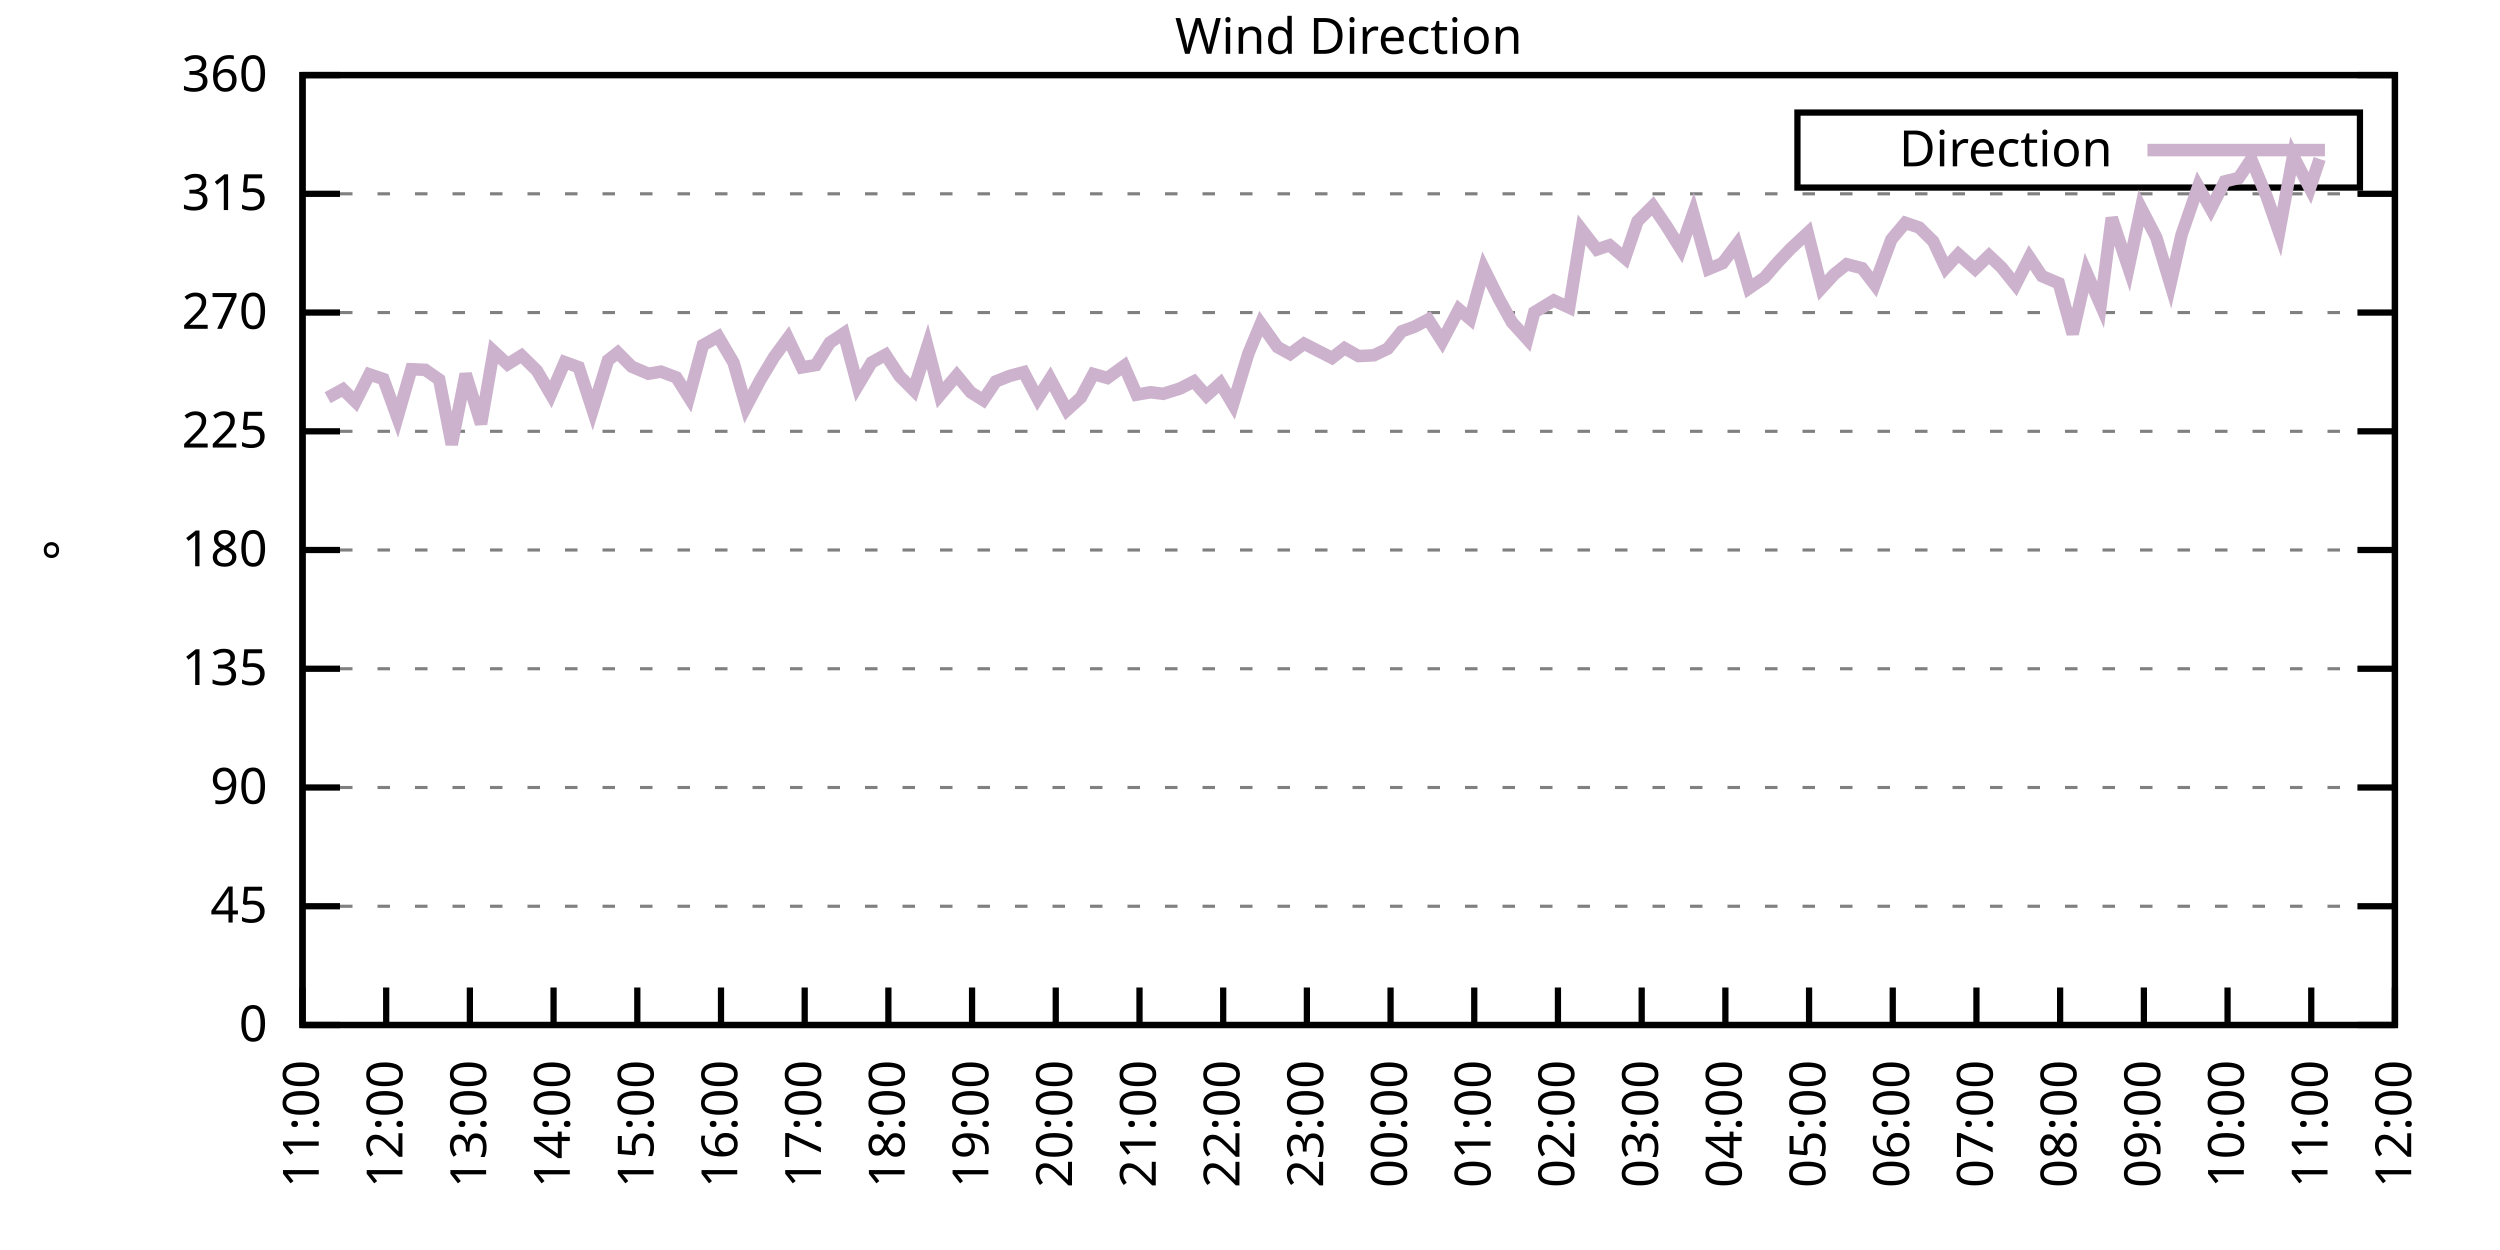
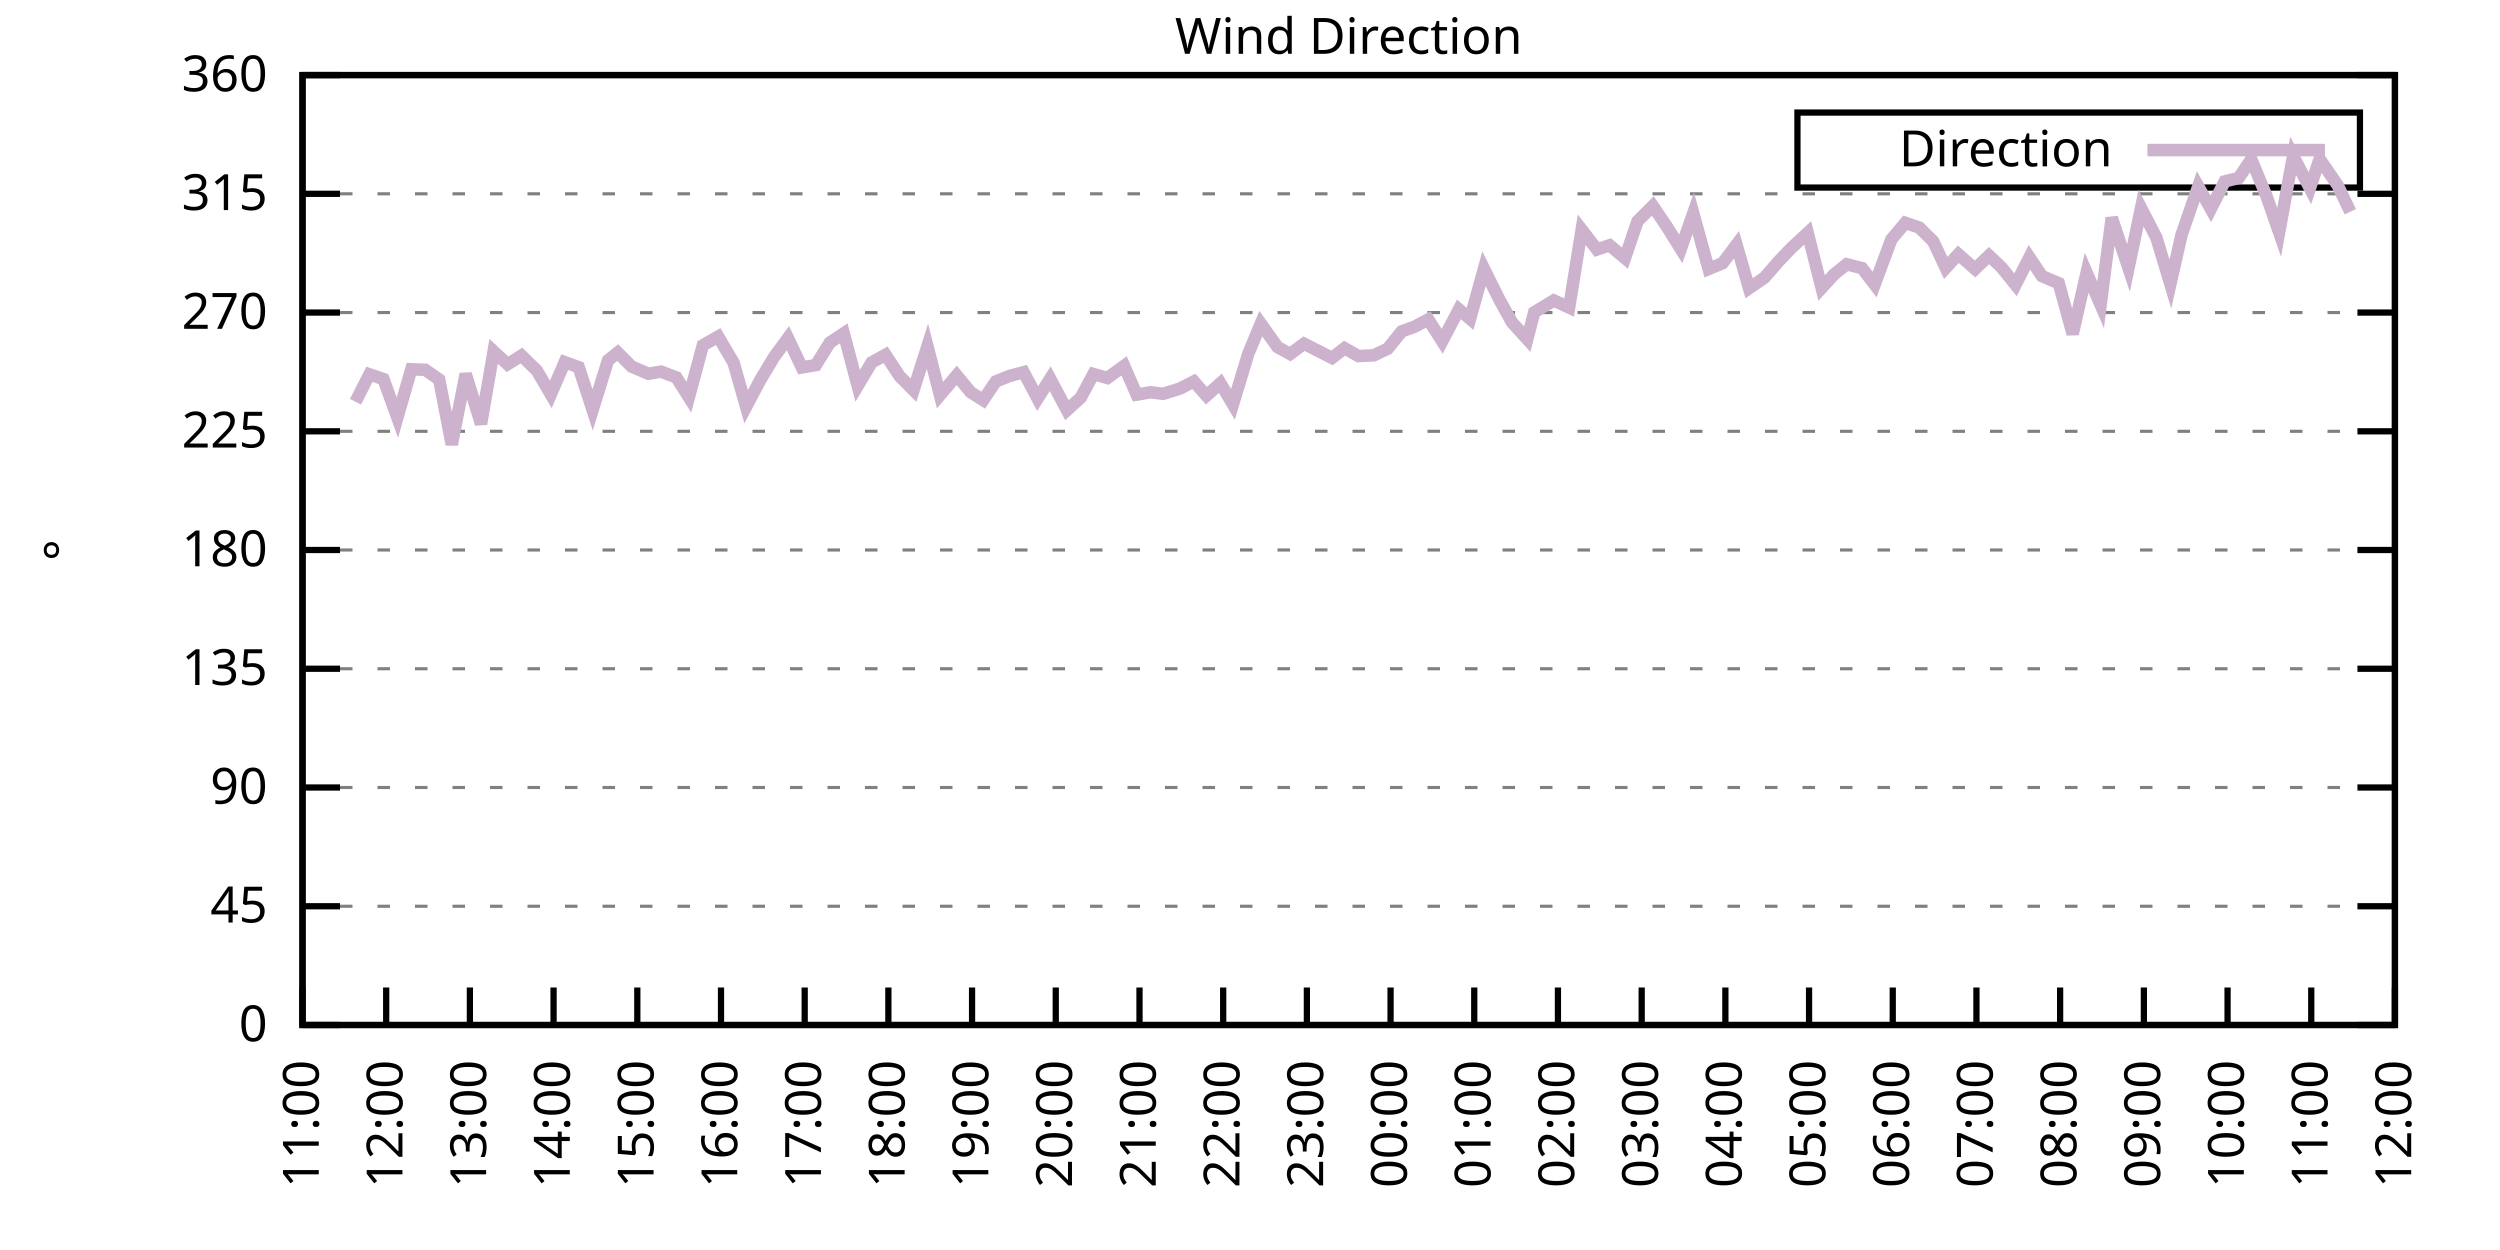
<svg xmlns="http://www.w3.org/2000/svg" xmlns:xlink="http://www.w3.org/1999/xlink" width="400" height="200" viewBox="0 0 400 200">
  <g id="gnuplot_canvas">
    <rect x="0" y="0" width="400" height="200" fill="none" />
    <defs>
      <circle id="gpDot" r="0.5" stroke-width="0.5" stroke="currentColor" />
      <path id="gpPt0" stroke-width="0.333" stroke="currentColor" d="M-1,0 h2 M0,-1 v2" />
      <path id="gpPt1" stroke-width="0.333" stroke="currentColor" d="M-1,-1 L1,1 M1,-1 L-1,1" />
      <path id="gpPt2" stroke-width="0.333" stroke="currentColor" d="M-1,0 L1,0 M0,-1 L0,1 M-1,-1 L1,1 M-1,1 L1,-1" />
      <rect id="gpPt3" stroke-width="0.333" stroke="currentColor" x="-1" y="-1" width="2" height="2" />
      <rect id="gpPt4" stroke-width="0.333" stroke="currentColor" fill="currentColor" x="-1" y="-1" width="2" height="2" />
      <circle id="gpPt5" stroke-width="0.333" stroke="currentColor" cx="0" cy="0" r="1" />
      <use xlink:href="#gpPt5" id="gpPt6" fill="currentColor" stroke="none" />
      <path id="gpPt7" stroke-width="0.333" stroke="currentColor" d="M0,-1.33 L-1.33,0.67 L1.33,0.67 z" />
      <use xlink:href="#gpPt7" id="gpPt8" fill="currentColor" stroke="none" />
      <use xlink:href="#gpPt7" id="gpPt9" stroke="currentColor" transform="rotate(180)" />
      <use xlink:href="#gpPt9" id="gpPt10" fill="currentColor" stroke="none" />
      <use xlink:href="#gpPt3" id="gpPt11" stroke="currentColor" transform="rotate(45)" />
      <use xlink:href="#gpPt11" id="gpPt12" fill="currentColor" stroke="none" />
      <path id="gpPt13" stroke-width="0.333" stroke="currentColor" d="M0,1.330 L1.265,0.411 L0.782,-1.067 L-0.782,-1.076 L-1.265,0.411 z" />
      <use xlink:href="#gpPt13" id="gpPt14" fill="currentColor" stroke="none" />
      <filter id="textbox" filterUnits="objectBoundingBox" x="0" y="0" height="1" width="1">
        <feFlood flood-color="white" flood-opacity="1" result="bgnd" />
        <feComposite in="SourceGraphic" in2="bgnd" operator="atop" />
      </filter>
      <filter id="greybox" filterUnits="objectBoundingBox" x="0" y="0" height="1" width="1">
        <feFlood flood-color="lightgrey" flood-opacity="1" result="grey" />
        <feComposite in="SourceGraphic" in2="grey" operator="atop" />
      </filter>
    </defs>
    <g fill="none" color="white" stroke="currentColor" stroke-width="1.00" stroke-linecap="butt" stroke-linejoin="miter">
</g>
    <g fill="none" color="black" stroke="currentColor" stroke-width="1.00" stroke-linecap="butt" stroke-linejoin="miter">
      <g stroke="none" shape-rendering="crispEdges">
        <polygon fill="rgb(255, 255, 255)" points="48.40,164.00 383.18,164.00 383.18,12.02 48.40,12.02 " />
      </g>
    </g>
    <g fill="none" color="black" stroke="currentColor" stroke-width="1.00" stroke-linecap="butt" stroke-linejoin="miter">
</g>
    <g fill="none" color="black" stroke="black" stroke-width="0.50" stroke-linecap="butt" stroke-linejoin="miter">
</g>
    <g fill="none" color="gray" stroke="currentColor" stroke-width="0.50" stroke-linecap="butt" stroke-linejoin="miter">
      <path stroke="gray" stroke-dasharray="2,4" class="gridline" d="M48.40,164.00 L383.19,164.00  " />
    </g>
    <g fill="none" color="gray" stroke="gray" stroke-width="1.00" stroke-linecap="butt" stroke-linejoin="miter">
</g>
    <g fill="none" color="black" stroke="currentColor" stroke-width="1.00" stroke-linecap="butt" stroke-linejoin="miter">
      <path stroke="black" d="M48.40,164.00 L54.40,164.00 M383.19,164.00 L377.19,164.00  " />
      <g transform="translate(42.80,166.60)" stroke="none" fill="black" font-family="Sans" font-size="8.00" text-anchor="end">
        <text>
          <tspan font-family="Sans"> 0</tspan>
        </text>
      </g>
    </g>
    <g fill="none" color="black" stroke="currentColor" stroke-width="1.00" stroke-linecap="butt" stroke-linejoin="miter">
</g>
    <g fill="none" color="black" stroke="black" stroke-width="0.50" stroke-linecap="butt" stroke-linejoin="miter">
</g>
    <g fill="none" color="gray" stroke="currentColor" stroke-width="0.50" stroke-linecap="butt" stroke-linejoin="miter">
      <path stroke="gray" stroke-dasharray="2,4" class="gridline" d="M48.40,145.00 L383.19,145.00  " />
    </g>
    <g fill="none" color="gray" stroke="gray" stroke-width="1.00" stroke-linecap="butt" stroke-linejoin="miter">
</g>
    <g fill="none" color="black" stroke="currentColor" stroke-width="1.00" stroke-linecap="butt" stroke-linejoin="miter">
      <path stroke="black" d="M48.40,145.00 L54.40,145.00 M383.19,145.00 L377.19,145.00  " />
      <g transform="translate(42.80,147.60)" stroke="none" fill="black" font-family="Sans" font-size="8.00" text-anchor="end">
        <text>
          <tspan font-family="Sans"> 45</tspan>
        </text>
      </g>
    </g>
    <g fill="none" color="black" stroke="currentColor" stroke-width="1.00" stroke-linecap="butt" stroke-linejoin="miter">
</g>
    <g fill="none" color="black" stroke="black" stroke-width="0.50" stroke-linecap="butt" stroke-linejoin="miter">
</g>
    <g fill="none" color="gray" stroke="currentColor" stroke-width="0.50" stroke-linecap="butt" stroke-linejoin="miter">
      <path stroke="gray" stroke-dasharray="2,4" class="gridline" d="M48.40,126.00 L383.19,126.00  " />
    </g>
    <g fill="none" color="gray" stroke="gray" stroke-width="1.00" stroke-linecap="butt" stroke-linejoin="miter">
</g>
    <g fill="none" color="black" stroke="currentColor" stroke-width="1.00" stroke-linecap="butt" stroke-linejoin="miter">
      <path stroke="black" d="M48.40,126.00 L54.40,126.00 M383.19,126.00 L377.19,126.00  " />
      <g transform="translate(42.80,128.60)" stroke="none" fill="black" font-family="Sans" font-size="8.00" text-anchor="end">
        <text>
          <tspan font-family="Sans"> 90</tspan>
        </text>
      </g>
    </g>
    <g fill="none" color="black" stroke="currentColor" stroke-width="1.00" stroke-linecap="butt" stroke-linejoin="miter">
</g>
    <g fill="none" color="black" stroke="black" stroke-width="0.50" stroke-linecap="butt" stroke-linejoin="miter">
</g>
    <g fill="none" color="gray" stroke="currentColor" stroke-width="0.50" stroke-linecap="butt" stroke-linejoin="miter">
      <path stroke="gray" stroke-dasharray="2,4" class="gridline" d="M48.40,107.00 L383.19,107.00  " />
    </g>
    <g fill="none" color="gray" stroke="gray" stroke-width="1.00" stroke-linecap="butt" stroke-linejoin="miter">
</g>
    <g fill="none" color="black" stroke="currentColor" stroke-width="1.00" stroke-linecap="butt" stroke-linejoin="miter">
      <path stroke="black" d="M48.40,107.00 L54.40,107.00 M383.19,107.00 L377.19,107.00  " />
      <g transform="translate(42.80,109.60)" stroke="none" fill="black" font-family="Sans" font-size="8.00" text-anchor="end">
        <text>
          <tspan font-family="Sans"> 135</tspan>
        </text>
      </g>
    </g>
    <g fill="none" color="black" stroke="currentColor" stroke-width="1.00" stroke-linecap="butt" stroke-linejoin="miter">
</g>
    <g fill="none" color="black" stroke="black" stroke-width="0.50" stroke-linecap="butt" stroke-linejoin="miter">
</g>
    <g fill="none" color="gray" stroke="currentColor" stroke-width="0.50" stroke-linecap="butt" stroke-linejoin="miter">
      <path stroke="gray" stroke-dasharray="2,4" class="gridline" d="M48.40,88.00 L383.19,88.00  " />
    </g>
    <g fill="none" color="gray" stroke="gray" stroke-width="1.00" stroke-linecap="butt" stroke-linejoin="miter">
</g>
    <g fill="none" color="black" stroke="currentColor" stroke-width="1.00" stroke-linecap="butt" stroke-linejoin="miter">
      <path stroke="black" d="M48.40,88.00 L54.40,88.00 M383.19,88.00 L377.19,88.00  " />
      <g transform="translate(42.80,90.60)" stroke="none" fill="black" font-family="Sans" font-size="8.00" text-anchor="end">
        <text>
          <tspan font-family="Sans"> 180</tspan>
        </text>
      </g>
    </g>
    <g fill="none" color="black" stroke="currentColor" stroke-width="1.00" stroke-linecap="butt" stroke-linejoin="miter">
</g>
    <g fill="none" color="black" stroke="black" stroke-width="0.50" stroke-linecap="butt" stroke-linejoin="miter">
</g>
    <g fill="none" color="gray" stroke="currentColor" stroke-width="0.50" stroke-linecap="butt" stroke-linejoin="miter">
      <path stroke="gray" stroke-dasharray="2,4" class="gridline" d="M48.40,69.01 L383.19,69.01  " />
    </g>
    <g fill="none" color="gray" stroke="gray" stroke-width="1.00" stroke-linecap="butt" stroke-linejoin="miter">
</g>
    <g fill="none" color="black" stroke="currentColor" stroke-width="1.00" stroke-linecap="butt" stroke-linejoin="miter">
      <path stroke="black" d="M48.40,69.01 L54.40,69.01 M383.19,69.01 L377.19,69.01  " />
      <g transform="translate(42.80,71.61)" stroke="none" fill="black" font-family="Sans" font-size="8.00" text-anchor="end">
        <text>
          <tspan font-family="Sans"> 225</tspan>
        </text>
      </g>
    </g>
    <g fill="none" color="black" stroke="currentColor" stroke-width="1.00" stroke-linecap="butt" stroke-linejoin="miter">
</g>
    <g fill="none" color="black" stroke="black" stroke-width="0.50" stroke-linecap="butt" stroke-linejoin="miter">
</g>
    <g fill="none" color="gray" stroke="currentColor" stroke-width="0.50" stroke-linecap="butt" stroke-linejoin="miter">
      <path stroke="gray" stroke-dasharray="2,4" class="gridline" d="M48.40,50.01 L383.19,50.01  " />
    </g>
    <g fill="none" color="gray" stroke="gray" stroke-width="1.00" stroke-linecap="butt" stroke-linejoin="miter">
</g>
    <g fill="none" color="black" stroke="currentColor" stroke-width="1.00" stroke-linecap="butt" stroke-linejoin="miter">
      <path stroke="black" d="M48.40,50.01 L54.40,50.01 M383.19,50.01 L377.19,50.01  " />
      <g transform="translate(42.80,52.61)" stroke="none" fill="black" font-family="Sans" font-size="8.00" text-anchor="end">
        <text>
          <tspan font-family="Sans"> 270</tspan>
        </text>
      </g>
    </g>
    <g fill="none" color="black" stroke="currentColor" stroke-width="1.00" stroke-linecap="butt" stroke-linejoin="miter">
</g>
    <g fill="none" color="black" stroke="black" stroke-width="0.50" stroke-linecap="butt" stroke-linejoin="miter">
</g>
    <g fill="none" color="gray" stroke="currentColor" stroke-width="0.50" stroke-linecap="butt" stroke-linejoin="miter">
      <path stroke="gray" stroke-dasharray="2,4" class="gridline" d="M48.40,31.01 L383.19,31.01  " />
    </g>
    <g fill="none" color="gray" stroke="gray" stroke-width="1.00" stroke-linecap="butt" stroke-linejoin="miter">
</g>
    <g fill="none" color="black" stroke="currentColor" stroke-width="1.00" stroke-linecap="butt" stroke-linejoin="miter">
      <path stroke="black" d="M48.40,31.01 L54.40,31.01 M383.19,31.01 L377.19,31.01  " />
      <g transform="translate(42.80,33.61)" stroke="none" fill="black" font-family="Sans" font-size="8.00" text-anchor="end">
        <text>
          <tspan font-family="Sans"> 315</tspan>
        </text>
      </g>
    </g>
    <g fill="none" color="black" stroke="currentColor" stroke-width="1.00" stroke-linecap="butt" stroke-linejoin="miter">
</g>
    <g fill="none" color="black" stroke="black" stroke-width="0.50" stroke-linecap="butt" stroke-linejoin="miter">
</g>
    <g fill="none" color="gray" stroke="currentColor" stroke-width="0.50" stroke-linecap="butt" stroke-linejoin="miter">
      <path stroke="gray" stroke-dasharray="2,4" class="gridline" d="M48.40,12.01 L383.19,12.01  " />
    </g>
    <g fill="none" color="gray" stroke="gray" stroke-width="1.00" stroke-linecap="butt" stroke-linejoin="miter">
</g>
    <g fill="none" color="black" stroke="currentColor" stroke-width="1.00" stroke-linecap="butt" stroke-linejoin="miter">
      <path stroke="black" d="M48.40,12.01 L54.40,12.01 M383.19,12.01 L377.19,12.01  " />
      <g transform="translate(42.80,14.61)" stroke="none" fill="black" font-family="Sans" font-size="8.00" text-anchor="end">
        <text>
          <tspan font-family="Sans"> 360</tspan>
        </text>
      </g>
    </g>
    <g fill="none" color="black" stroke="currentColor" stroke-width="1.00" stroke-linecap="butt" stroke-linejoin="miter">
      <path stroke="black" d="M48.40,164.00 L48.40,158.00  " />
      <g transform="translate(51.00,169.60) rotate(270.00)" stroke="none" fill="black" font-family="Sans" font-size="8.00" text-anchor="end">
        <text>
          <tspan font-family="Sans">11:00</tspan>
        </text>
      </g>
    </g>
    <g fill="none" color="black" stroke="currentColor" stroke-width="1.00" stroke-linecap="butt" stroke-linejoin="miter">
      <path stroke="black" d="M61.79,164.00 L61.79,158.00  " />
      <g transform="translate(64.39,169.60) rotate(270.00)" stroke="none" fill="black" font-family="Sans" font-size="8.00" text-anchor="end">
        <text>
          <tspan font-family="Sans">12:00</tspan>
        </text>
      </g>
    </g>
    <g fill="none" color="black" stroke="currentColor" stroke-width="1.00" stroke-linecap="butt" stroke-linejoin="miter">
      <path stroke="black" d="M75.18,164.00 L75.18,158.00  " />
      <g transform="translate(77.78,169.60) rotate(270.00)" stroke="none" fill="black" font-family="Sans" font-size="8.00" text-anchor="end">
        <text>
          <tspan font-family="Sans">13:00</tspan>
        </text>
      </g>
    </g>
    <g fill="none" color="black" stroke="currentColor" stroke-width="1.00" stroke-linecap="butt" stroke-linejoin="miter">
      <path stroke="black" d="M88.57,164.00 L88.57,158.00  " />
      <g transform="translate(91.17,169.60) rotate(270.00)" stroke="none" fill="black" font-family="Sans" font-size="8.00" text-anchor="end">
        <text>
          <tspan font-family="Sans">14:00</tspan>
        </text>
      </g>
    </g>
    <g fill="none" color="black" stroke="currentColor" stroke-width="1.00" stroke-linecap="butt" stroke-linejoin="miter">
      <path stroke="black" d="M101.97,164.00 L101.97,158.00  " />
      <g transform="translate(104.57,169.60) rotate(270.00)" stroke="none" fill="black" font-family="Sans" font-size="8.00" text-anchor="end">
        <text>
          <tspan font-family="Sans">15:00</tspan>
        </text>
      </g>
    </g>
    <g fill="none" color="black" stroke="currentColor" stroke-width="1.00" stroke-linecap="butt" stroke-linejoin="miter">
      <path stroke="black" d="M115.36,164.00 L115.36,158.00  " />
      <g transform="translate(117.96,169.60) rotate(270.00)" stroke="none" fill="black" font-family="Sans" font-size="8.00" text-anchor="end">
        <text>
          <tspan font-family="Sans">16:00</tspan>
        </text>
      </g>
    </g>
    <g fill="none" color="black" stroke="currentColor" stroke-width="1.00" stroke-linecap="butt" stroke-linejoin="miter">
      <path stroke="black" d="M128.75,164.00 L128.75,158.00  " />
      <g transform="translate(131.35,169.60) rotate(270.00)" stroke="none" fill="black" font-family="Sans" font-size="8.00" text-anchor="end">
        <text>
          <tspan font-family="Sans">17:00</tspan>
        </text>
      </g>
    </g>
    <g fill="none" color="black" stroke="currentColor" stroke-width="1.00" stroke-linecap="butt" stroke-linejoin="miter">
      <path stroke="black" d="M142.14,164.00 L142.14,158.00  " />
      <g transform="translate(144.74,169.60) rotate(270.00)" stroke="none" fill="black" font-family="Sans" font-size="8.00" text-anchor="end">
        <text>
          <tspan font-family="Sans">18:00</tspan>
        </text>
      </g>
    </g>
    <g fill="none" color="black" stroke="currentColor" stroke-width="1.00" stroke-linecap="butt" stroke-linejoin="miter">
      <path stroke="black" d="M155.53,164.00 L155.53,158.00  " />
      <g transform="translate(158.13,169.60) rotate(270.00)" stroke="none" fill="black" font-family="Sans" font-size="8.00" text-anchor="end">
        <text>
          <tspan font-family="Sans">19:00</tspan>
        </text>
      </g>
    </g>
    <g fill="none" color="black" stroke="currentColor" stroke-width="1.00" stroke-linecap="butt" stroke-linejoin="miter">
      <path stroke="black" d="M168.92,164.00 L168.92,158.00  " />
      <g transform="translate(171.52,169.60) rotate(270.00)" stroke="none" fill="black" font-family="Sans" font-size="8.00" text-anchor="end">
        <text>
          <tspan font-family="Sans">20:00</tspan>
        </text>
      </g>
    </g>
    <g fill="none" color="black" stroke="currentColor" stroke-width="1.00" stroke-linecap="butt" stroke-linejoin="miter">
      <path stroke="black" d="M182.32,164.00 L182.32,158.00  " />
      <g transform="translate(184.92,169.60) rotate(270.00)" stroke="none" fill="black" font-family="Sans" font-size="8.00" text-anchor="end">
        <text>
          <tspan font-family="Sans">21:00</tspan>
        </text>
      </g>
    </g>
    <g fill="none" color="black" stroke="currentColor" stroke-width="1.00" stroke-linecap="butt" stroke-linejoin="miter">
      <path stroke="black" d="M195.71,164.00 L195.71,158.00  " />
      <g transform="translate(198.31,169.60) rotate(270.00)" stroke="none" fill="black" font-family="Sans" font-size="8.00" text-anchor="end">
        <text>
          <tspan font-family="Sans">22:00</tspan>
        </text>
      </g>
    </g>
    <g fill="none" color="black" stroke="currentColor" stroke-width="1.00" stroke-linecap="butt" stroke-linejoin="miter">
      <path stroke="black" d="M209.10,164.00 L209.10,158.00  " />
      <g transform="translate(211.70,169.60) rotate(270.00)" stroke="none" fill="black" font-family="Sans" font-size="8.00" text-anchor="end">
        <text>
          <tspan font-family="Sans">23:00</tspan>
        </text>
      </g>
    </g>
    <g fill="none" color="black" stroke="currentColor" stroke-width="1.00" stroke-linecap="butt" stroke-linejoin="miter">
      <path stroke="black" d="M222.49,164.00 L222.49,158.00  " />
      <g transform="translate(225.09,169.60) rotate(270.00)" stroke="none" fill="black" font-family="Sans" font-size="8.00" text-anchor="end">
        <text>
          <tspan font-family="Sans">00:00</tspan>
        </text>
      </g>
    </g>
    <g fill="none" color="black" stroke="currentColor" stroke-width="1.00" stroke-linecap="butt" stroke-linejoin="miter">
      <path stroke="black" d="M235.88,164.00 L235.88,158.00  " />
      <g transform="translate(238.48,169.60) rotate(270.00)" stroke="none" fill="black" font-family="Sans" font-size="8.00" text-anchor="end">
        <text>
          <tspan font-family="Sans">01:00</tspan>
        </text>
      </g>
    </g>
    <g fill="none" color="black" stroke="currentColor" stroke-width="1.00" stroke-linecap="butt" stroke-linejoin="miter">
      <path stroke="black" d="M249.27,164.00 L249.27,158.00  " />
      <g transform="translate(251.87,169.60) rotate(270.00)" stroke="none" fill="black" font-family="Sans" font-size="8.00" text-anchor="end">
        <text>
          <tspan font-family="Sans">02:00</tspan>
        </text>
      </g>
    </g>
    <g fill="none" color="black" stroke="currentColor" stroke-width="1.00" stroke-linecap="butt" stroke-linejoin="miter">
      <path stroke="black" d="M262.67,164.00 L262.67,158.00  " />
      <g transform="translate(265.27,169.60) rotate(270.00)" stroke="none" fill="black" font-family="Sans" font-size="8.00" text-anchor="end">
        <text>
          <tspan font-family="Sans">03:00</tspan>
        </text>
      </g>
    </g>
    <g fill="none" color="black" stroke="currentColor" stroke-width="1.00" stroke-linecap="butt" stroke-linejoin="miter">
      <path stroke="black" d="M276.06,164.00 L276.06,158.00  " />
      <g transform="translate(278.66,169.60) rotate(270.00)" stroke="none" fill="black" font-family="Sans" font-size="8.00" text-anchor="end">
        <text>
          <tspan font-family="Sans">04:00</tspan>
        </text>
      </g>
    </g>
    <g fill="none" color="black" stroke="currentColor" stroke-width="1.00" stroke-linecap="butt" stroke-linejoin="miter">
      <path stroke="black" d="M289.45,164.00 L289.45,158.00  " />
      <g transform="translate(292.05,169.60) rotate(270.00)" stroke="none" fill="black" font-family="Sans" font-size="8.00" text-anchor="end">
        <text>
          <tspan font-family="Sans">05:00</tspan>
        </text>
      </g>
    </g>
    <g fill="none" color="black" stroke="currentColor" stroke-width="1.00" stroke-linecap="butt" stroke-linejoin="miter">
      <path stroke="black" d="M302.84,164.00 L302.84,158.00  " />
      <g transform="translate(305.44,169.60) rotate(270.00)" stroke="none" fill="black" font-family="Sans" font-size="8.00" text-anchor="end">
        <text>
          <tspan font-family="Sans">06:00</tspan>
        </text>
      </g>
    </g>
    <g fill="none" color="black" stroke="currentColor" stroke-width="1.00" stroke-linecap="butt" stroke-linejoin="miter">
      <path stroke="black" d="M316.23,164.00 L316.23,158.00  " />
      <g transform="translate(318.83,169.60) rotate(270.00)" stroke="none" fill="black" font-family="Sans" font-size="8.00" text-anchor="end">
        <text>
          <tspan font-family="Sans">07:00</tspan>
        </text>
      </g>
    </g>
    <g fill="none" color="black" stroke="currentColor" stroke-width="1.00" stroke-linecap="butt" stroke-linejoin="miter">
      <path stroke="black" d="M329.62,164.00 L329.62,158.00  " />
      <g transform="translate(332.22,169.60) rotate(270.00)" stroke="none" fill="black" font-family="Sans" font-size="8.00" text-anchor="end">
        <text>
          <tspan font-family="Sans">08:00</tspan>
        </text>
      </g>
    </g>
    <g fill="none" color="black" stroke="currentColor" stroke-width="1.00" stroke-linecap="butt" stroke-linejoin="miter">
      <path stroke="black" d="M343.02,164.00 L343.02,158.00  " />
      <g transform="translate(345.62,169.60) rotate(270.00)" stroke="none" fill="black" font-family="Sans" font-size="8.00" text-anchor="end">
        <text>
          <tspan font-family="Sans">09:00</tspan>
        </text>
      </g>
    </g>
    <g fill="none" color="black" stroke="currentColor" stroke-width="1.00" stroke-linecap="butt" stroke-linejoin="miter">
      <path stroke="black" d="M356.41,164.00 L356.41,158.00  " />
      <g transform="translate(359.01,169.60) rotate(270.00)" stroke="none" fill="black" font-family="Sans" font-size="8.00" text-anchor="end">
        <text>
          <tspan font-family="Sans">10:00</tspan>
        </text>
      </g>
    </g>
    <g fill="none" color="black" stroke="currentColor" stroke-width="1.00" stroke-linecap="butt" stroke-linejoin="miter">
      <path stroke="black" d="M369.80,164.00 L369.80,158.00  " />
      <g transform="translate(372.40,169.60) rotate(270.00)" stroke="none" fill="black" font-family="Sans" font-size="8.00" text-anchor="end">
        <text>
          <tspan font-family="Sans">11:00</tspan>
        </text>
      </g>
    </g>
    <g fill="none" color="black" stroke="currentColor" stroke-width="1.00" stroke-linecap="butt" stroke-linejoin="miter">
      <path stroke="black" d="M383.19,164.00 L383.19,158.00  " />
      <g transform="translate(385.79,169.60) rotate(270.00)" stroke="none" fill="black" font-family="Sans" font-size="8.00" text-anchor="end">
        <text>
          <tspan font-family="Sans">12:00</tspan>
        </text>
      </g>
    </g>
    <g fill="none" color="black" stroke="currentColor" stroke-width="1.00" stroke-linecap="butt" stroke-linejoin="miter">
</g>
    <g fill="none" color="black" stroke="currentColor" stroke-width="1.00" stroke-linecap="butt" stroke-linejoin="miter">
      <path stroke="black" d="M48.40,12.01 L48.40,164.00 L383.19,164.00 L383.19,12.01 L48.40,12.01 Z  " />
    </g>
    <g fill="none" color="black" stroke="currentColor" stroke-width="1.00" stroke-linecap="butt" stroke-linejoin="miter">
</g>
    <g fill="none" color="black" stroke="currentColor" stroke-width="1.00" stroke-linecap="butt" stroke-linejoin="miter">
      <path stroke="black" d="M287.59,30.01 L287.59,18.01 L377.59,18.01 L377.59,30.01 L287.59,30.01 Z  " />
    </g>
    <g id="Wind_direction_plot_1">
      <g fill="none" color="white" stroke="black" stroke-width="2.00" stroke-linecap="butt" stroke-linejoin="miter">
</g>
      <g fill="none" color="black" stroke="currentColor" stroke-width="2.00" stroke-linecap="butt" stroke-linejoin="miter">
        <g transform="translate(337.99,26.61)" stroke="none" fill="black" font-family="Sans" font-size="8.00" text-anchor="end">
          <text>
            <tspan font-family="Sans">Direction</tspan>
          </text>
        </g>
      </g>
      <g fill="none" color="black" stroke="currentColor" stroke-width="2.00" stroke-linecap="butt" stroke-linejoin="miter">
-         <path stroke="rgb(204, 178, 204)" d="M343.59,24.01 L371.99,24.01 M52.42,63.64 L54.87,62.29 L56.88,64.28 L59.11,59.89 L61.35,60.65 L63.58,66.81   L65.81,59.08 L68.04,59.17 L70.27,60.73 L72.28,71.12 L74.51,59.84 L76.97,67.82 L78.98,56.21 L81.21,58.28   L83.44,56.89 L85.90,59.30 L88.13,63.10 L90.36,57.94 L92.59,58.75 L94.82,65.59 L97.28,57.65 L98.84,56.42   L101.07,58.66 L103.75,59.80 L105.76,59.46 L108.22,60.39 L110.22,63.56 L112.46,55.24 L114.91,53.85 L117.37,58.03   L119.38,65.08 L121.61,60.86 L123.84,57.14 L126.07,54.10 L128.30,58.79 L130.54,58.41 L132.77,54.82 L135.00,53.34   L137.23,61.74 L139.46,57.99 L141.69,56.76 L143.93,60.18 L146.16,62.42 L148.39,55.41 L150.40,63.22 L153.08,60.06   L155.31,62.76 L157.32,64.02 L159.33,61.03 L161.56,60.14 L163.79,59.55 L166.02,63.77 L168.03,60.60 L170.71,65.63   L172.94,63.60 L174.95,59.84 L177.18,60.48 L179.86,58.54 L181.87,63.14 L184.10,62.76 L186.11,63.01 L188.79,62.17   L191.02,61.03 L193.03,63.31 L195.26,61.32 L197.27,64.70 L199.73,56.59 L201.73,51.78 L204.41,55.54 L206.42,56.64   L208.65,54.99 L210.88,56.13 L213.12,57.27 L215.13,55.71 L217.36,56.97 L219.81,56.85 L222.04,55.79 L224.28,53.01   L226.29,52.29 L228.52,51.11 L230.75,54.61 L233.43,49.50 L235.21,51.02 L237.44,43.00 L239.90,47.94 L241.91,51.57   L244.36,54.27 L245.48,49.97 L248.60,48.07 L251.06,49.21 L253.07,36.75 L255.52,39.92 L257.53,39.24 L259.99,41.31   L262.00,35.40 L264.45,32.95 L266.68,36.24 L268.92,39.83 L270.92,34.13 L273.38,43.04 L275.61,42.11 L277.84,39.16   L279.85,46.12 L282.31,44.43 L284.54,41.86 L286.55,39.75 L289.23,37.26 L291.46,46.08 L293.47,43.89 L295.48,42.28   L297.93,42.91 L299.94,45.53 L302.62,38.31 L304.85,35.65 L307.08,36.41 L309.31,38.61 L311.32,42.87 L313.33,40.68   L316.01,43.04 L318.24,40.89 L320.25,42.79 L322.48,45.57 L324.71,41.18 L326.72,44.18 L329.40,45.32 L331.63,53.43   L333.86,43.63 L336.10,48.78 L337.88,34.85 L340.56,42.87 L342.57,33.29 L345.02,38.02 L347.26,45.45 L349.04,37.59   L351.72,29.83 L353.73,33.42 L355.96,29.02 L358.19,28.48 L360.20,25.48 L362.66,31.43 L364.66,37.17 L366.90,24.93   L369.58,30.12 L371.14,25.44  " />
+         <path stroke="rgb(204, 178, 204)" d="M343.59,24.01 L371.99,24.01 M56.88,64.28 L59.11,59.89 L61.35,60.65 L63.58,66.81 L65.81,59.08 L68.04,59.17   L70.27,60.73 L72.28,71.12 L74.51,59.84 L76.97,67.82 L78.98,56.21 L81.21,58.28 L83.44,56.89 L85.90,59.30   L88.13,63.10 L90.36,57.94 L92.59,58.75 L94.82,65.59 L97.28,57.65 L98.84,56.42 L101.07,58.66 L103.75,59.80   L105.76,59.46 L108.22,60.39 L110.22,63.56 L112.46,55.24 L114.91,53.85 L117.37,58.03 L119.38,65.08 L121.61,60.86   L123.84,57.14 L126.07,54.10 L128.30,58.79 L130.54,58.41 L132.77,54.82 L135.00,53.34 L137.23,61.74 L139.46,57.99   L141.69,56.76 L143.93,60.18 L146.16,62.42 L148.39,55.41 L150.40,63.22 L153.08,60.06 L155.31,62.76 L157.32,64.02   L159.33,61.03 L161.56,60.14 L163.79,59.55 L166.02,63.77 L168.03,60.60 L170.71,65.63 L172.94,63.60 L174.95,59.84   L177.18,60.48 L179.86,58.54 L181.87,63.14 L184.10,62.76 L186.11,63.01 L188.79,62.17 L191.02,61.03 L193.03,63.31   L195.26,61.32 L197.27,64.70 L199.73,56.59 L201.73,51.78 L204.41,55.54 L206.42,56.64 L208.65,54.99 L210.88,56.13   L213.12,57.27 L215.13,55.71 L217.36,56.97 L219.81,56.85 L222.04,55.79 L224.28,53.01 L226.29,52.29 L228.52,51.11   L230.75,54.61 L233.43,49.50 L235.21,51.02 L237.44,43.00 L239.90,47.94 L241.91,51.57 L244.36,54.27 L245.48,49.97   L248.60,48.07 L251.06,49.21 L253.07,36.75 L255.52,39.92 L257.53,39.24 L259.99,41.31 L262.00,35.40 L264.45,32.95   L266.68,36.24 L268.92,39.83 L270.92,34.13 L273.38,43.04 L275.61,42.11 L277.84,39.16 L279.85,46.12 L282.31,44.43   L284.54,41.86 L286.55,39.75 L289.23,37.26 L291.46,46.08 L293.47,43.89 L295.48,42.28 L297.93,42.91 L299.94,45.53   L302.62,38.31 L304.85,35.65 L307.08,36.41 L309.31,38.61 L311.32,42.87 L313.33,40.68 L316.01,43.04 L318.24,40.89   L320.25,42.79 L322.48,45.57 L324.71,41.18 L326.72,44.18 L329.40,45.32 L331.63,53.43 L333.86,43.63 L336.10,48.78   L337.88,34.85 L340.56,42.87 L342.57,33.29 L345.02,38.02 L347.26,45.45 L349.04,37.59 L351.72,29.83 L353.73,33.42   L355.96,29.02 L358.19,28.48 L360.20,25.48 L362.66,31.43 L364.66,37.17 L366.90,24.93 L369.58,30.12 L371.14,25.44   L374.04,29.66 L376.05,33.88  " />
      </g>
    </g>
    <g fill="none" color="black" stroke="currentColor" stroke-width="2.00" stroke-linecap="butt" stroke-linejoin="miter">
</g>
    <g fill="none" color="black" stroke="black" stroke-width="1.00" stroke-linecap="butt" stroke-linejoin="miter">
</g>
    <g fill="none" color="black" stroke="currentColor" stroke-width="1.00" stroke-linecap="butt" stroke-linejoin="miter">
      <path stroke="black" d="M48.40,12.01 L48.40,164.00 L383.19,164.00 L383.19,12.01 L48.40,12.01 Z  " />
      <g transform="translate(12.80,88.01) rotate(270.00)" stroke="none" fill="black" font-family="Sans" font-size="8.00" text-anchor="middle">
        <text>
          <tspan font-family="Sans">°</tspan>
        </text>
      </g>
    </g>
    <g fill="none" color="black" stroke="currentColor" stroke-width="1.00" stroke-linecap="butt" stroke-linejoin="miter">
</g>
    <g fill="none" color="black" stroke="currentColor" stroke-width="1.00" stroke-linecap="butt" stroke-linejoin="miter">
      <g transform="translate(215.79,8.61)" stroke="none" fill="black" font-family="Sans" font-size="8.00" text-anchor="middle">
        <text>
          <tspan font-family="Sans">Wind Direction</tspan>
        </text>
      </g>
    </g>
    <g fill="none" color="black" stroke="currentColor" stroke-width="1.00" stroke-linecap="butt" stroke-linejoin="miter">
</g>
  </g>
</svg>
